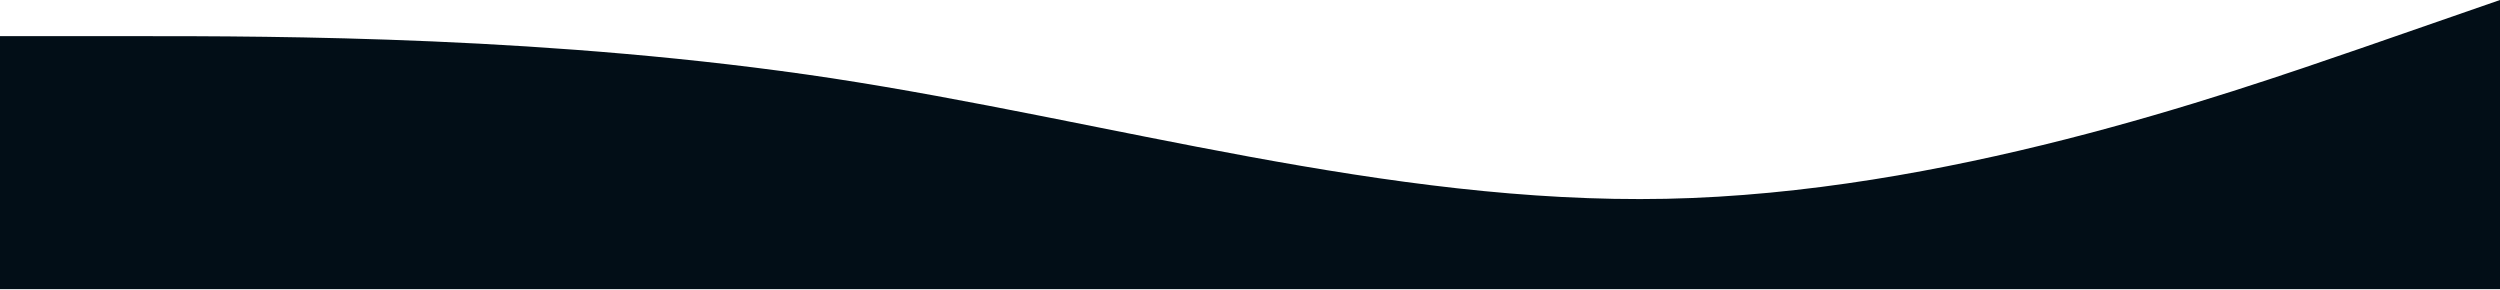
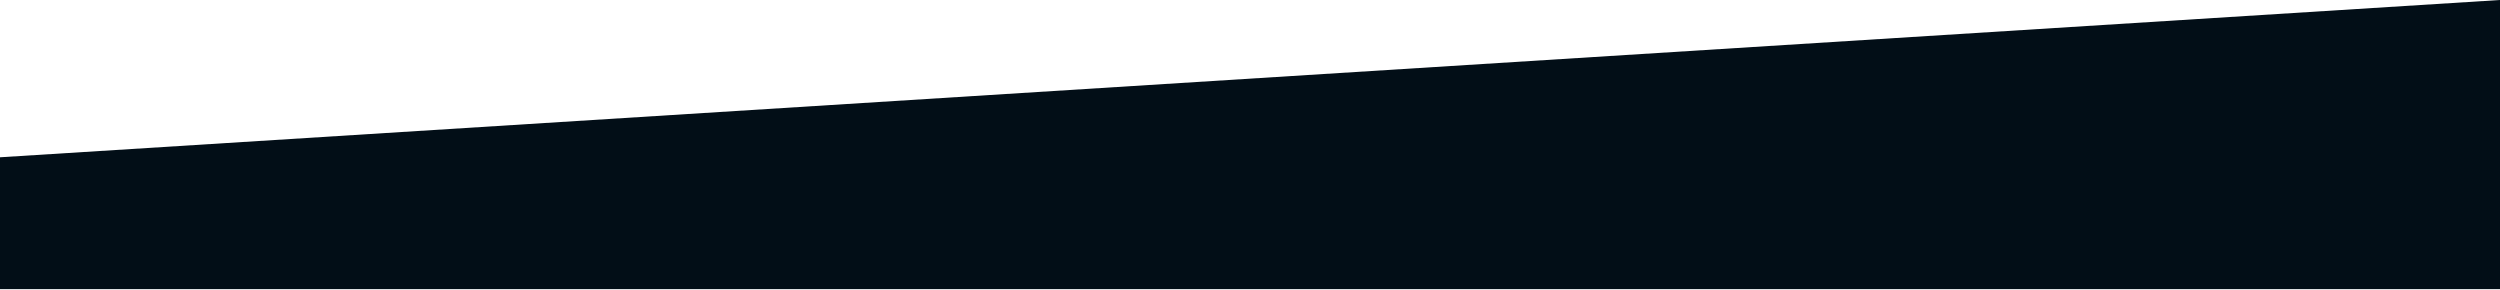
<svg xmlns="http://www.w3.org/2000/svg" width="1366" height="158" viewBox="0 0 1366 158" fill="none">
-   <path d="M-1 19.75H74.944C150.889 19.75 302.778 19.75 454.667 42.771C606.556 66.039 758.444 111.711 910.333 108.625C1062.22 105.539 1214.11 52.461 1290.06 26.354L1366 0V158H1290.06C1214.11 158 1062.22 158 910.333 158C758.444 158 606.556 158 454.667 158C302.778 158 150.889 158 74.944 158H-1V19.75Z" fill="#020E17" />
+   <path d="M1366 158V0L-1 86V158H74.944H454.667H910.333H1290.06H1366Z" fill="#020E17" />
</svg>
